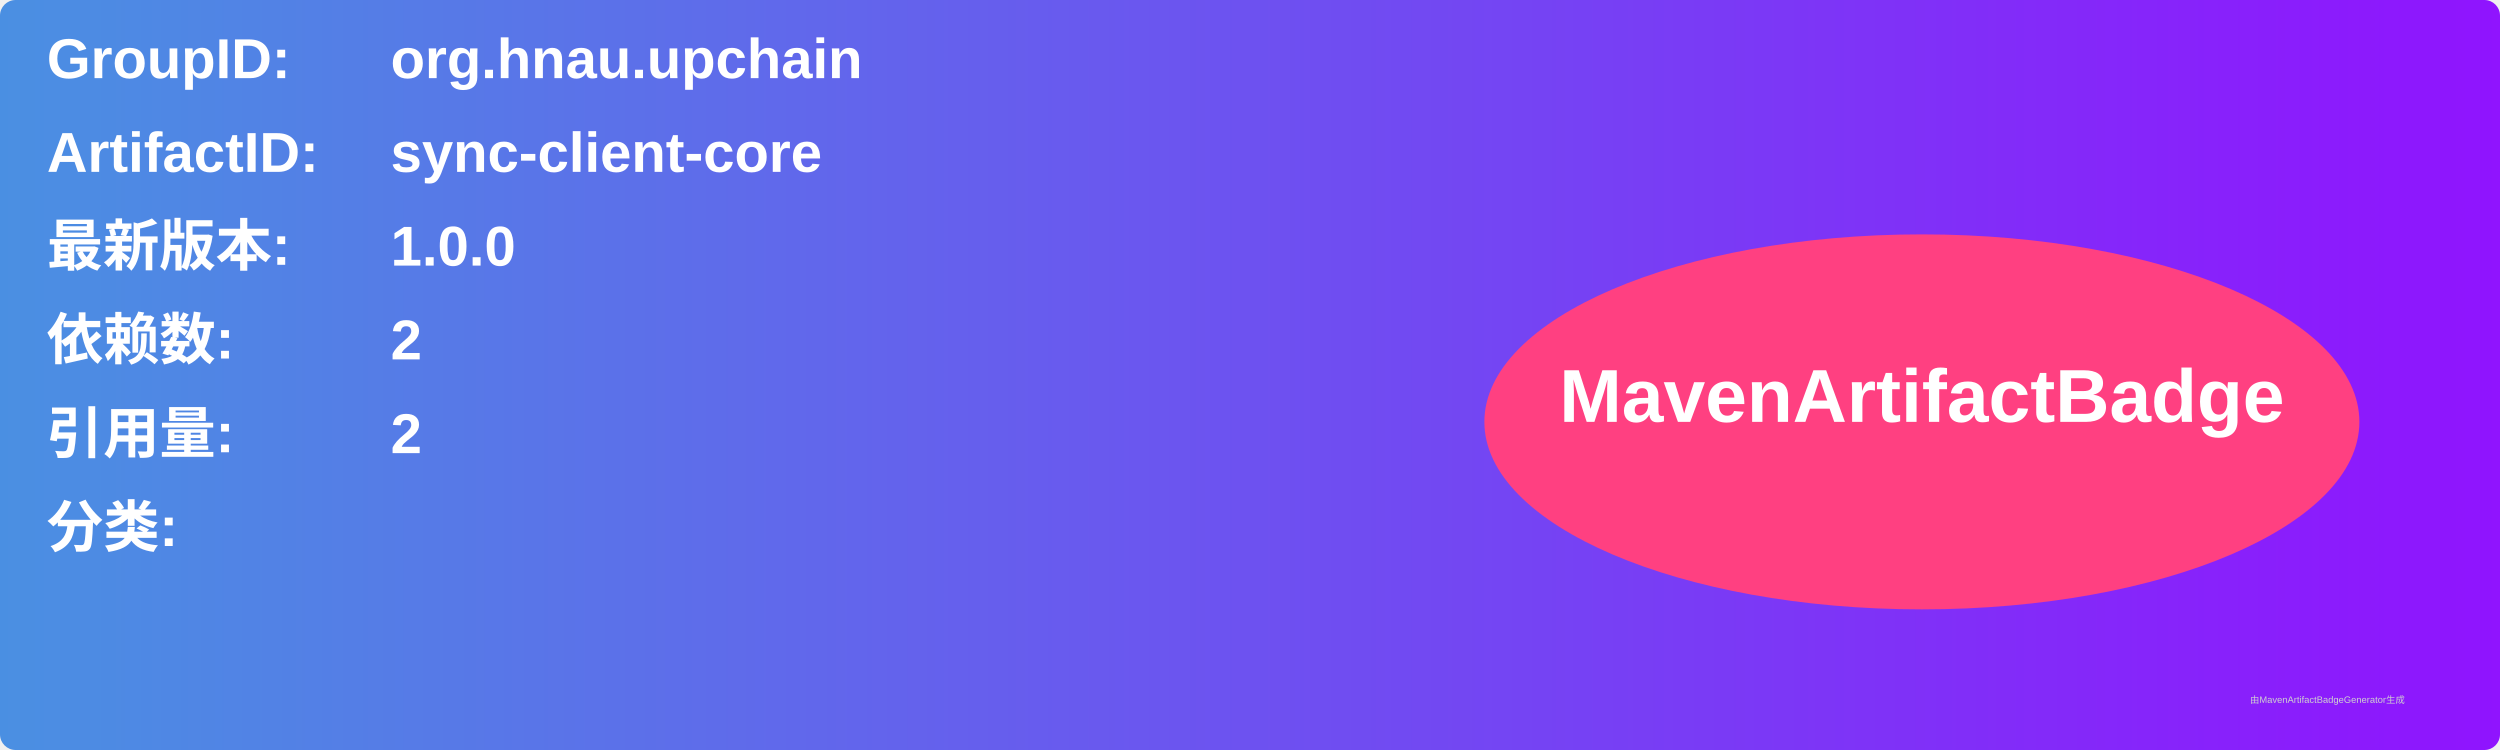
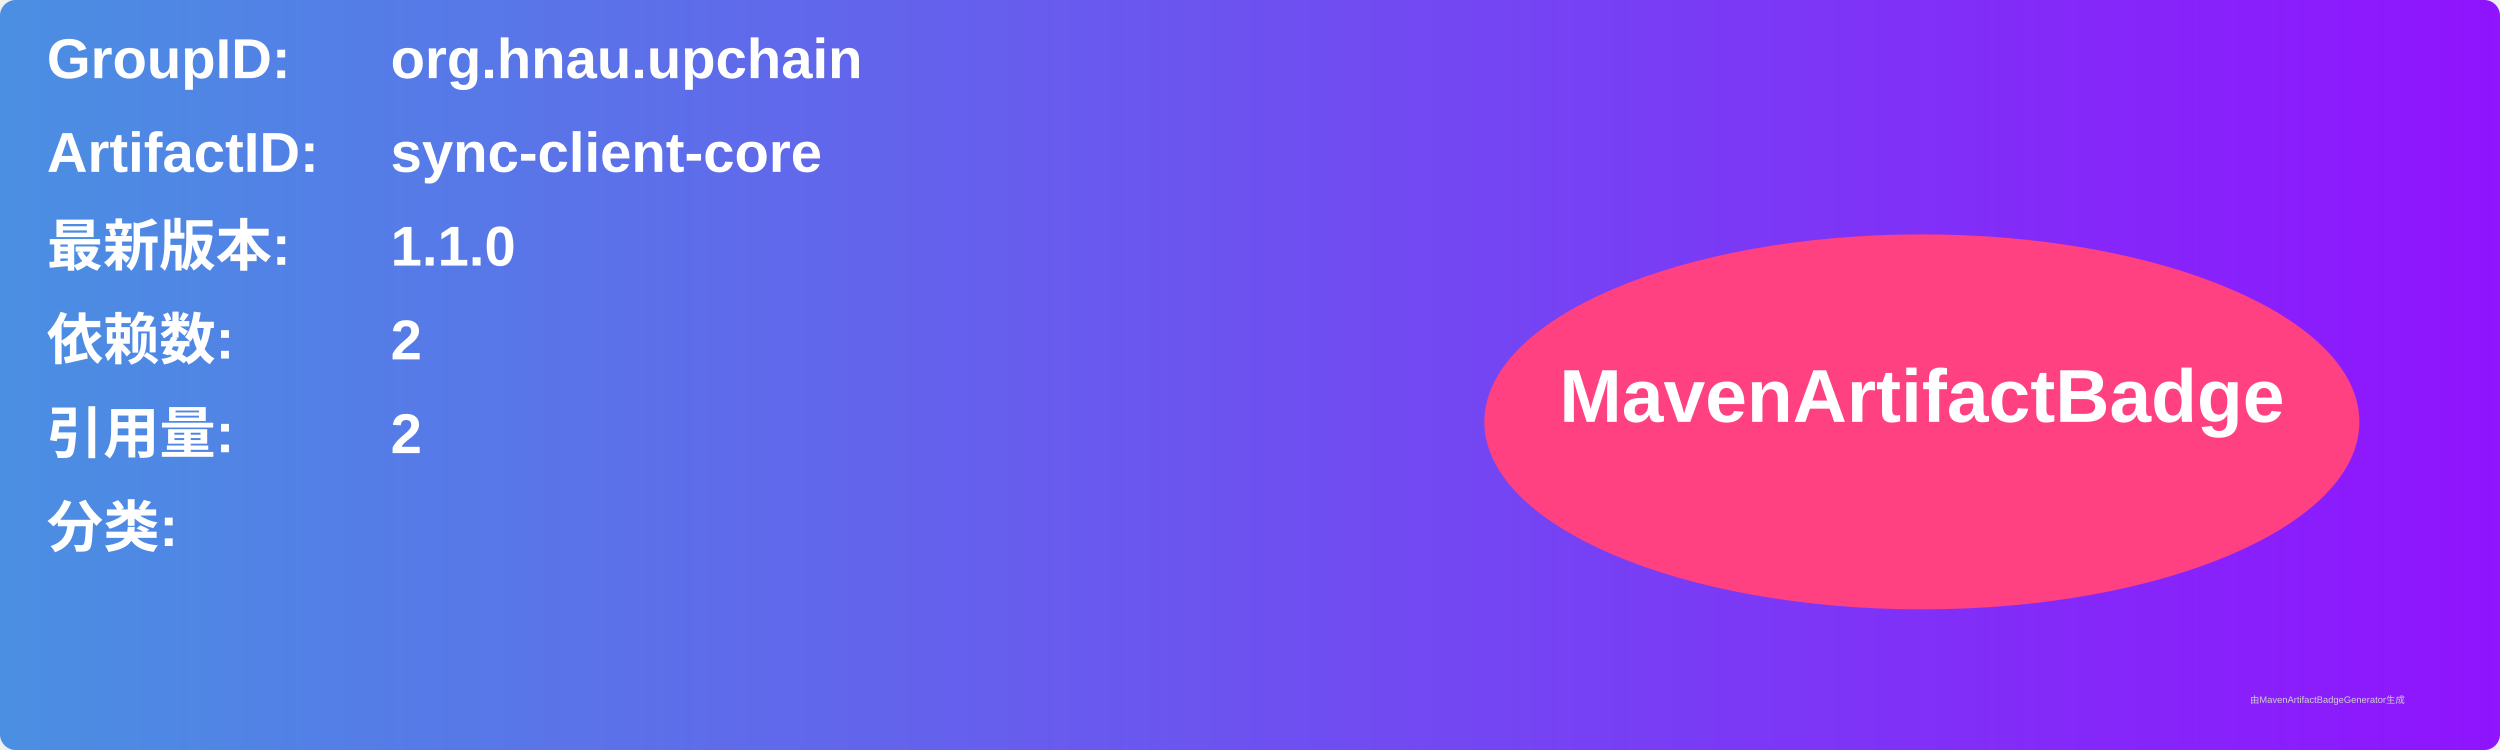
<svg xmlns="http://www.w3.org/2000/svg" width="800" height="240" viewBox="0 0 800 240">
  <linearGradient id="grad" x1="0%" y1="0%" x2="100%" y2="0%">
    <stop offset="0%" stop-color="#4a90e2" />
    <stop offset="100%" stop-color="#9013fe" />
  </linearGradient>
  <rect width="100%" height="100%" rx="5" ry="5" fill="url(#grad)" />
  <g transform="translate(15, 15)">
    <text x="0" y="10" font-family="Arial" font-size="18" fill="white" font-weight="bold" width="260">GroupID:</text>
    <text x="110" y="10" font-family="Arial" font-size="18" fill="white" font-weight="bold" width="460">org.hnau.upchain</text>
    <text x="0" y="40" font-family="Arial" font-size="18" fill="white" font-weight="bold" width="260">ArtifactID:</text>
    <text x="110" y="40" font-family="Arial" font-size="18" fill="white" font-weight="bold" width="460">sync-client-core</text>
    <text x="0" y="70" font-family="Arial" font-size="18" fill="white" font-weight="bold">最新版本:</text>
    <text x="110" y="70" font-family="Arial" font-size="18" fill="white" font-weight="bold">
-       <tspan font-weight="bold">1.0.0</tspan>
+       <tspan font-weight="bold">1.1.0</tspan>
    </text>
    <text x="0" y="100" font-family="Arial" font-size="18" fill="white" font-weight="bold">依赖数: </text>
    <text x="110" y="100" font-family="Arial" font-size="18" fill="white">
      <tspan font-weight="bold">2</tspan>
    </text>
    <text x="0" y="130" font-family="Arial" font-size="18" fill="white" font-weight="bold">引用量: </text>
    <text x="110" y="130" font-family="Arial" font-size="18" fill="white">
      <tspan font-weight="bold">2</tspan>
    </text>
    <text x="0" y="160" font-family="Arial" font-size="18" fill="white" font-weight="bold">分类:</text>
    <text x="10" y="190" font-family="Arial" font-size="10" fill="white">
      <tspan font-weight="bold" />
    </text>
    <ellipse cx="600" cy="120" rx="140" ry="60" fill="#ff4081" />
    <text x="600" y="120" text-anchor="middle" font-family="Arial" font-size="24" fill="white" font-weight="bold">MavenArtifactBadge</text>
  </g>
  <text x="720" y="225" font-family="Arial" font-size="3" fill="#d0d0d0">由MavenArtifactBadgeGenerator生成</text>
</svg>
